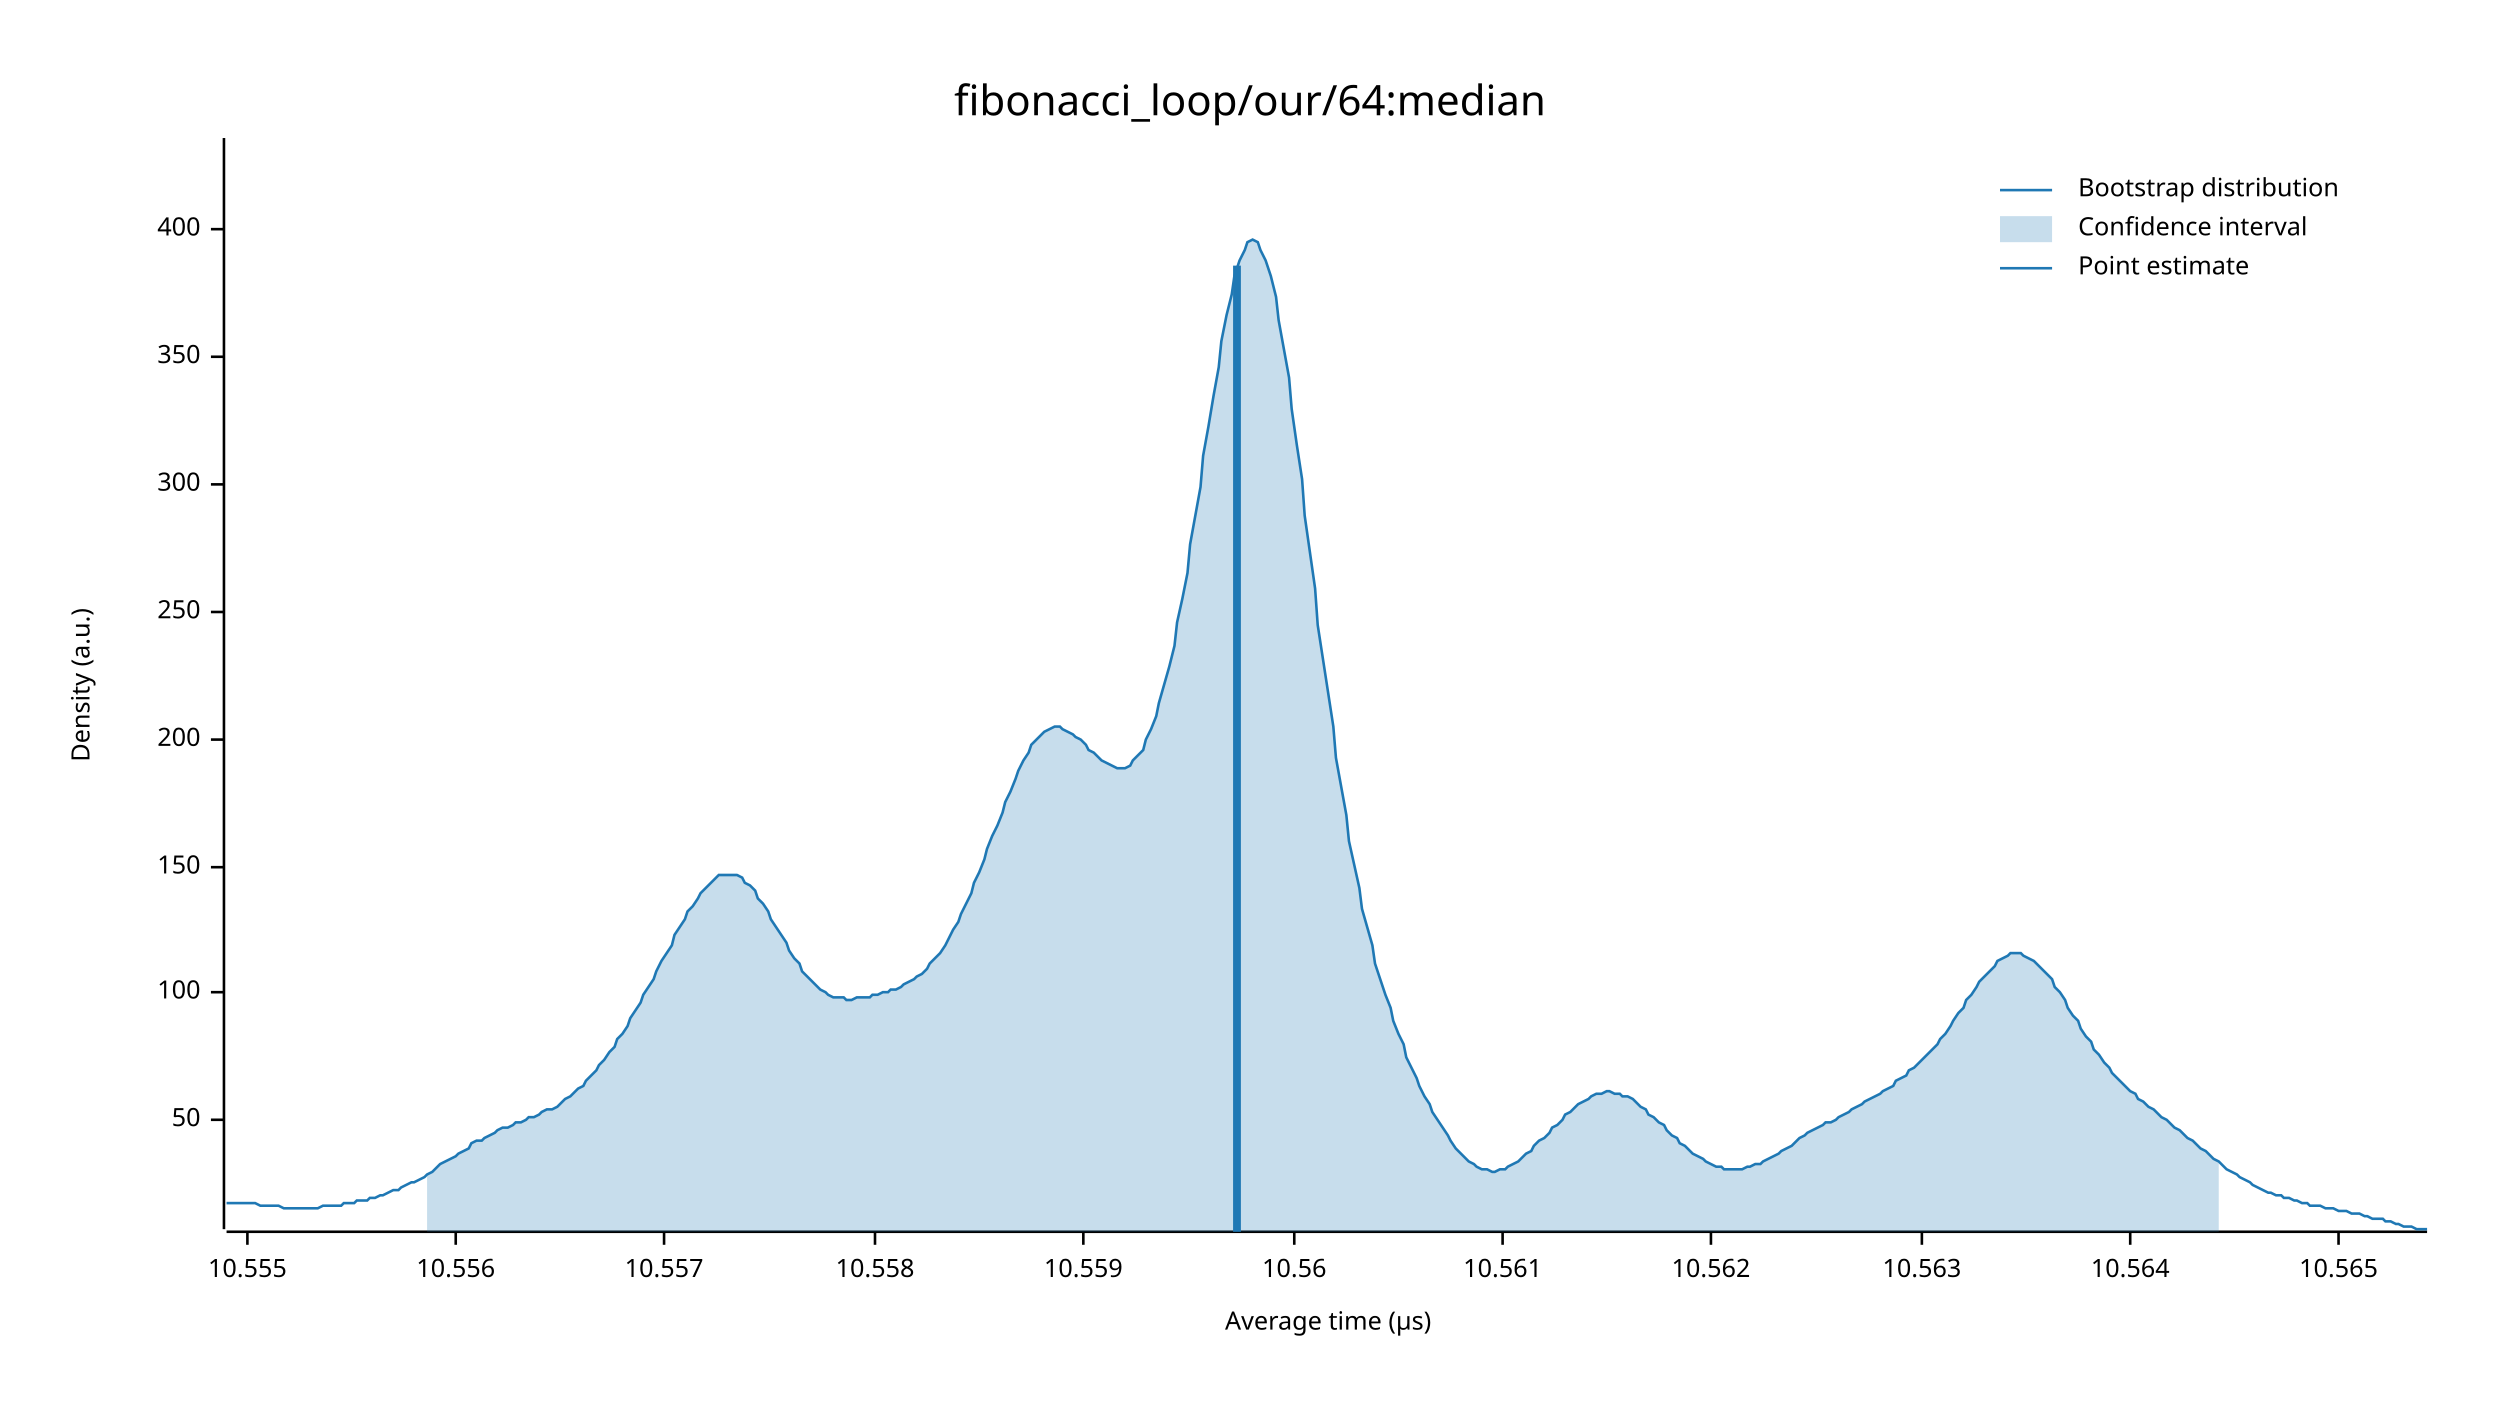
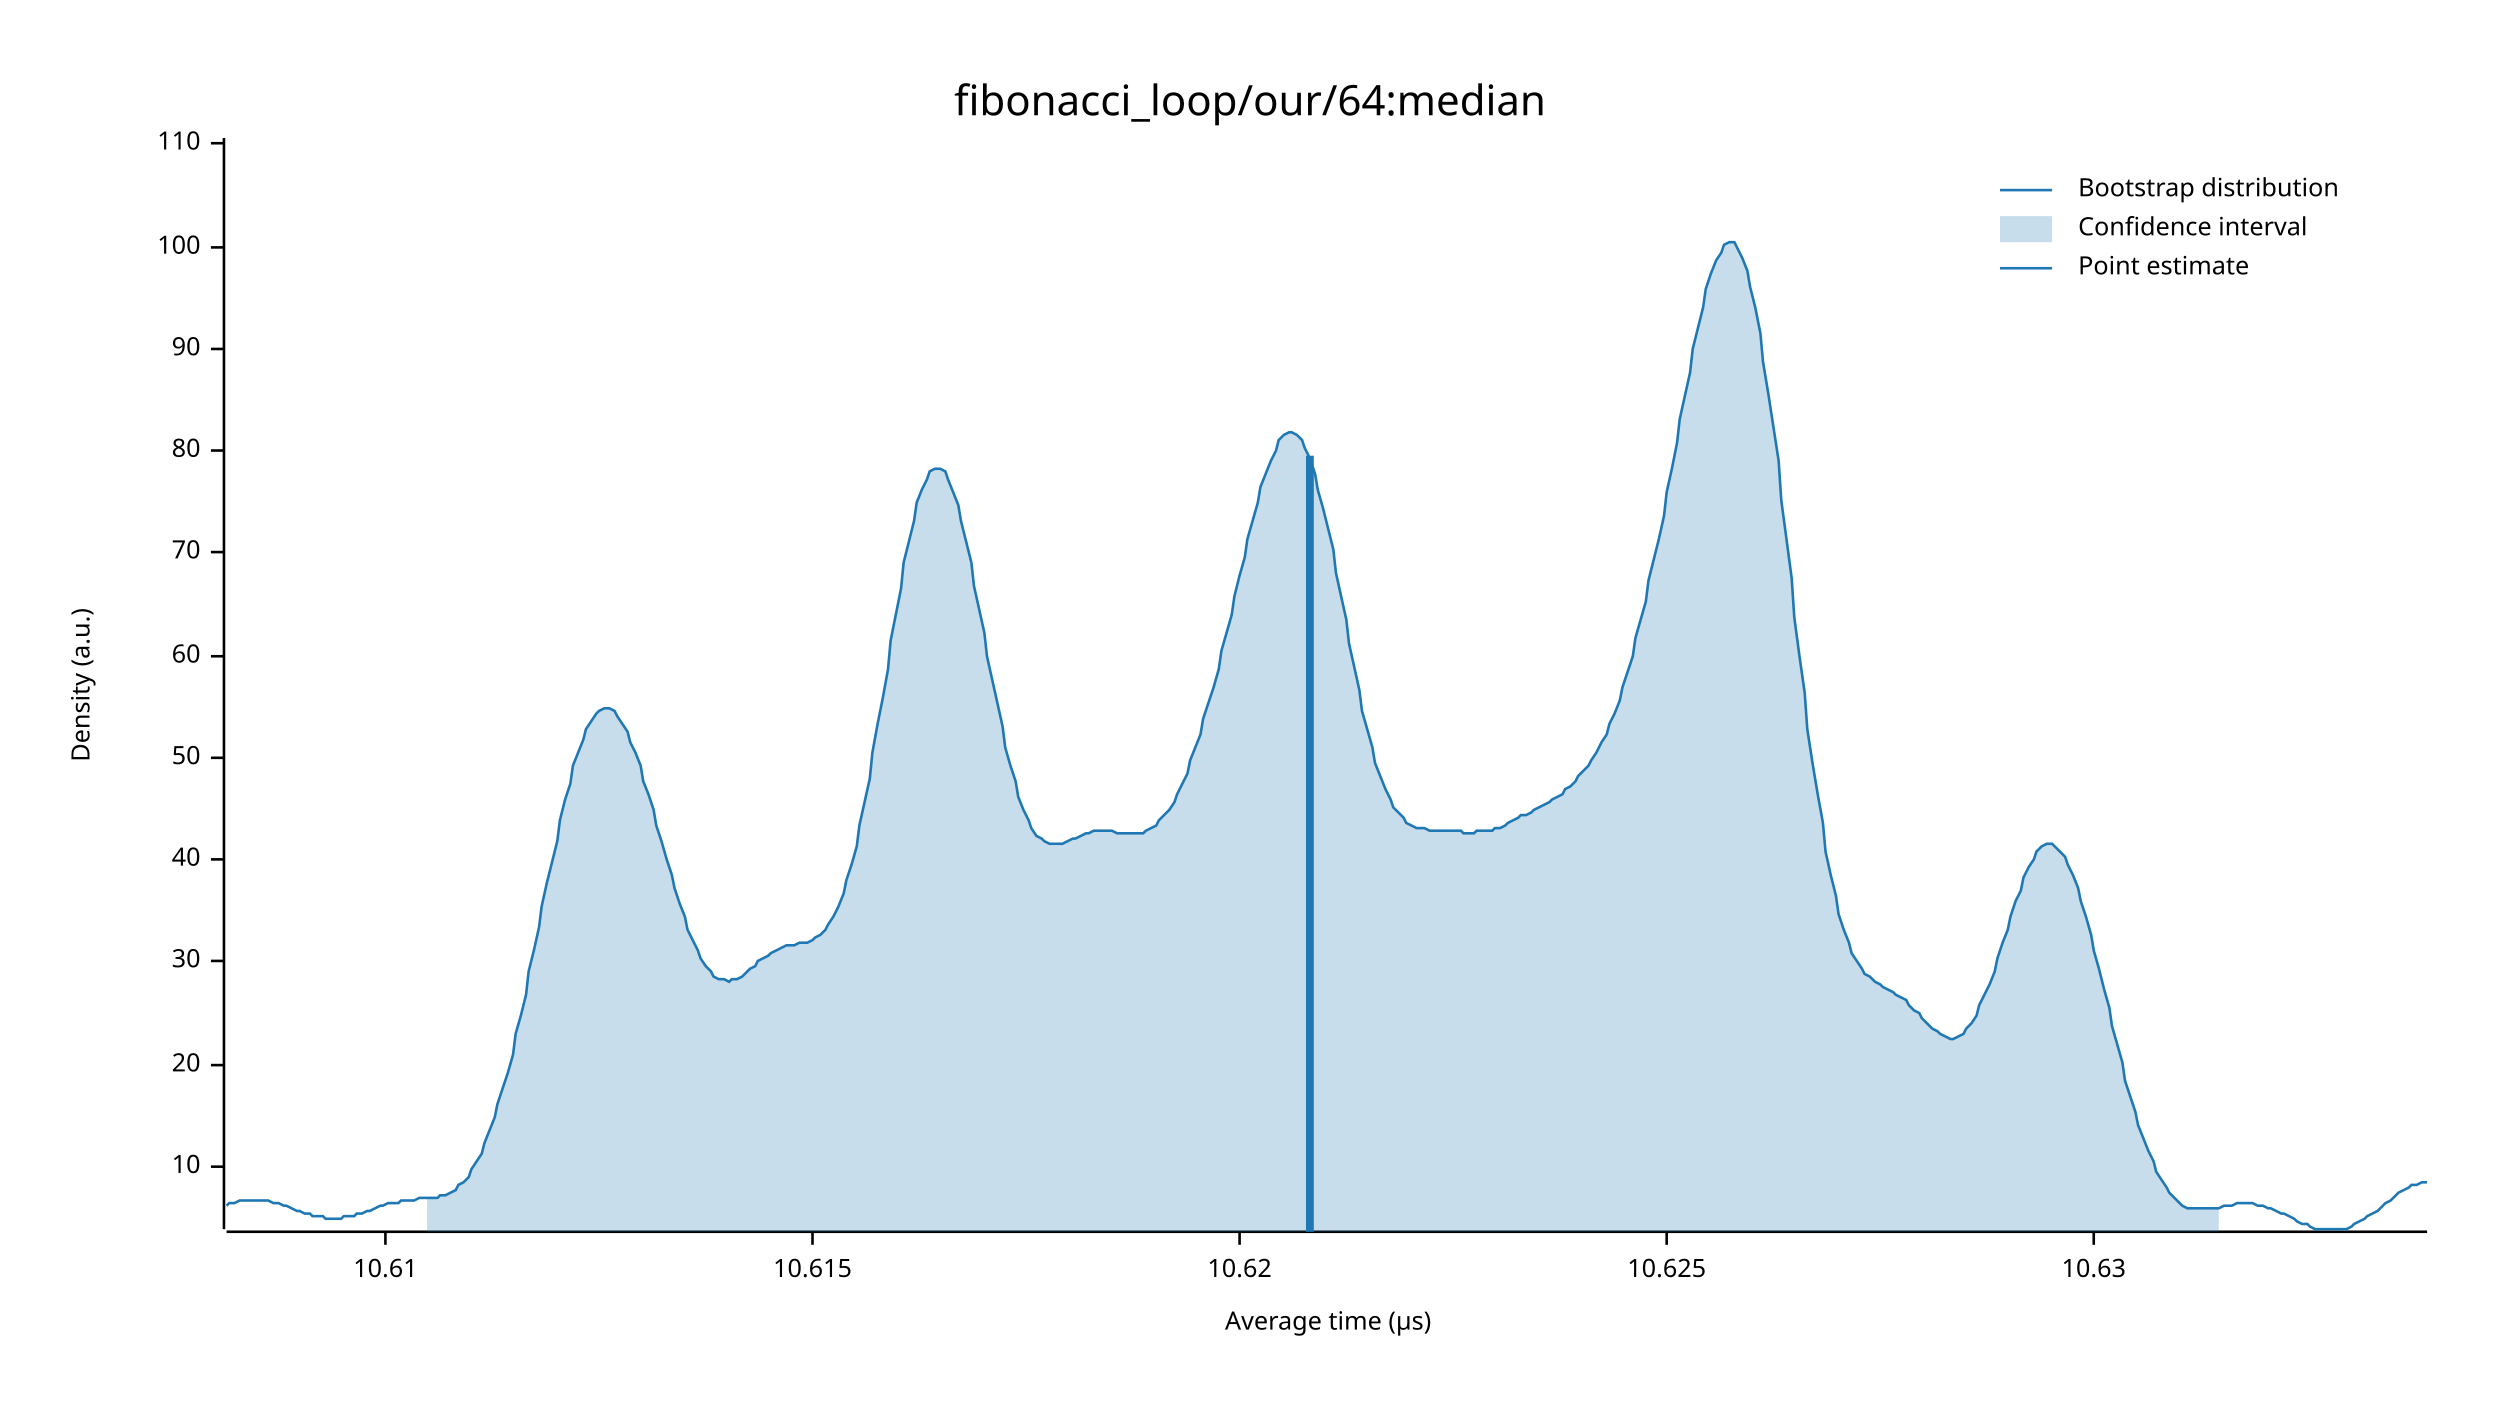
<svg xmlns="http://www.w3.org/2000/svg" width="960" height="540" viewBox="0 0 960 540">
  <text x="480" y="32" dy="0.76em" text-anchor="middle" font-family="sans-serif" font-size="16.129" opacity="1" fill="#000000">
fibonacci_loop/our/64:median
</text>
  <text x="27" y="263" dy="0.76em" text-anchor="middle" font-family="sans-serif" font-size="9.677" opacity="1" fill="#000000" transform="rotate(270, 27, 263)">
Density (a.u.)
</text>
  <text x="510" y="513" dy="-0.5ex" text-anchor="middle" font-family="sans-serif" font-size="9.677" opacity="1" fill="#000000">
Average time (µs)
</text>
  <polyline fill="none" opacity="1" stroke="#000000" stroke-width="1" points="86,53 86,472 " />
-   <text x="77" y="430" dy="0.5ex" text-anchor="end" font-family="sans-serif" font-size="9.677" opacity="1" fill="#000000">
+   <text x="77" y="448" dy="0.5ex" text-anchor="end" font-family="sans-serif" font-size="9.677" opacity="1" fill="#000000">
+ 10
+ </text>
+   <polyline fill="none" opacity="1" stroke="#000000" stroke-width="1" points="81,448 86,448 " />
+   <text x="77" y="409" dy="0.5ex" text-anchor="end" font-family="sans-serif" font-size="9.677" opacity="1" fill="#000000">
+ 20
+ </text>
+   <polyline fill="none" opacity="1" stroke="#000000" stroke-width="1" points="81,409 86,409 " />
+   <text x="77" y="369" dy="0.5ex" text-anchor="end" font-family="sans-serif" font-size="9.677" opacity="1" fill="#000000">
+ 30
+ </text>
+   <polyline fill="none" opacity="1" stroke="#000000" stroke-width="1" points="81,369 86,369 " />
+   <text x="77" y="330" dy="0.5ex" text-anchor="end" font-family="sans-serif" font-size="9.677" opacity="1" fill="#000000">
+ 40
+ </text>
+   <polyline fill="none" opacity="1" stroke="#000000" stroke-width="1" points="81,330 86,330 " />
+   <text x="77" y="291" dy="0.5ex" text-anchor="end" font-family="sans-serif" font-size="9.677" opacity="1" fill="#000000">
50
</text>
-   <polyline fill="none" opacity="1" stroke="#000000" stroke-width="1" points="81,430 86,430 " />
-   <text x="77" y="381" dy="0.5ex" text-anchor="end" font-family="sans-serif" font-size="9.677" opacity="1" fill="#000000">
+   <polyline fill="none" opacity="1" stroke="#000000" stroke-width="1" points="81,291 86,291 " />
+   <text x="77" y="252" dy="0.5ex" text-anchor="end" font-family="sans-serif" font-size="9.677" opacity="1" fill="#000000">
+ 60
+ </text>
+   <polyline fill="none" opacity="1" stroke="#000000" stroke-width="1" points="81,252 86,252 " />
+   <text x="77" y="212" dy="0.5ex" text-anchor="end" font-family="sans-serif" font-size="9.677" opacity="1" fill="#000000">
+ 70
+ </text>
+   <polyline fill="none" opacity="1" stroke="#000000" stroke-width="1" points="81,212 86,212 " />
+   <text x="77" y="173" dy="0.5ex" text-anchor="end" font-family="sans-serif" font-size="9.677" opacity="1" fill="#000000">
+ 80
+ </text>
+   <polyline fill="none" opacity="1" stroke="#000000" stroke-width="1" points="81,173 86,173 " />
+   <text x="77" y="134" dy="0.5ex" text-anchor="end" font-family="sans-serif" font-size="9.677" opacity="1" fill="#000000">
+ 90
+ </text>
+   <polyline fill="none" opacity="1" stroke="#000000" stroke-width="1" points="81,134 86,134 " />
+   <text x="77" y="95" dy="0.5ex" text-anchor="end" font-family="sans-serif" font-size="9.677" opacity="1" fill="#000000">
100
</text>
-   <polyline fill="none" opacity="1" stroke="#000000" stroke-width="1" points="81,381 86,381 " />
-   <text x="77" y="333" dy="0.5ex" text-anchor="end" font-family="sans-serif" font-size="9.677" opacity="1" fill="#000000">
- 150
+   <polyline fill="none" opacity="1" stroke="#000000" stroke-width="1" points="81,95 86,95 " />
+   <text x="77" y="55" dy="0.5ex" text-anchor="end" font-family="sans-serif" font-size="9.677" opacity="1" fill="#000000">
+ 110
</text>
-   <polyline fill="none" opacity="1" stroke="#000000" stroke-width="1" points="81,333 86,333 " />
-   <text x="77" y="284" dy="0.5ex" text-anchor="end" font-family="sans-serif" font-size="9.677" opacity="1" fill="#000000">
- 200
+   <polyline fill="none" opacity="1" stroke="#000000" stroke-width="1" points="81,55 86,55 " />
+   <polyline fill="none" opacity="1" stroke="#000000" stroke-width="1" points="87,473 932,473 " />
+   <text x="148" y="483" dy="0.76em" text-anchor="middle" font-family="sans-serif" font-size="9.677" opacity="1" fill="#000000">
+ 10.61
</text>
-   <polyline fill="none" opacity="1" stroke="#000000" stroke-width="1" points="81,284 86,284 " />
-   <text x="77" y="235" dy="0.5ex" text-anchor="end" font-family="sans-serif" font-size="9.677" opacity="1" fill="#000000">
- 250
+   <polyline fill="none" opacity="1" stroke="#000000" stroke-width="1" points="148,473 148,478 " />
+   <text x="312" y="483" dy="0.76em" text-anchor="middle" font-family="sans-serif" font-size="9.677" opacity="1" fill="#000000">
+ 10.615
</text>
-   <polyline fill="none" opacity="1" stroke="#000000" stroke-width="1" points="81,235 86,235 " />
-   <text x="77" y="186" dy="0.5ex" text-anchor="end" font-family="sans-serif" font-size="9.677" opacity="1" fill="#000000">
- 300
+   <polyline fill="none" opacity="1" stroke="#000000" stroke-width="1" points="312,473 312,478 " />
+   <text x="476" y="483" dy="0.76em" text-anchor="middle" font-family="sans-serif" font-size="9.677" opacity="1" fill="#000000">
+ 10.62
</text>
-   <polyline fill="none" opacity="1" stroke="#000000" stroke-width="1" points="81,186 86,186 " />
-   <text x="77" y="137" dy="0.5ex" text-anchor="end" font-family="sans-serif" font-size="9.677" opacity="1" fill="#000000">
- 350
+   <polyline fill="none" opacity="1" stroke="#000000" stroke-width="1" points="476,473 476,478 " />
+   <text x="640" y="483" dy="0.76em" text-anchor="middle" font-family="sans-serif" font-size="9.677" opacity="1" fill="#000000">
+ 10.625
</text>
-   <polyline fill="none" opacity="1" stroke="#000000" stroke-width="1" points="81,137 86,137 " />
-   <text x="77" y="88" dy="0.5ex" text-anchor="end" font-family="sans-serif" font-size="9.677" opacity="1" fill="#000000">
- 400
+   <polyline fill="none" opacity="1" stroke="#000000" stroke-width="1" points="640,473 640,478 " />
+   <text x="804" y="483" dy="0.76em" text-anchor="middle" font-family="sans-serif" font-size="9.677" opacity="1" fill="#000000">
+ 10.63
</text>
-   <polyline fill="none" opacity="1" stroke="#000000" stroke-width="1" points="81,88 86,88 " />
-   <polyline fill="none" opacity="1" stroke="#000000" stroke-width="1" points="87,473 932,473 " />
-   <text x="95" y="483" dy="0.76em" text-anchor="middle" font-family="sans-serif" font-size="9.677" opacity="1" fill="#000000">
- 10.555
- </text>
-   <polyline fill="none" opacity="1" stroke="#000000" stroke-width="1" points="95,473 95,478 " />
-   <text x="175" y="483" dy="0.76em" text-anchor="middle" font-family="sans-serif" font-size="9.677" opacity="1" fill="#000000">
- 10.556
- </text>
-   <polyline fill="none" opacity="1" stroke="#000000" stroke-width="1" points="175,473 175,478 " />
-   <text x="255" y="483" dy="0.76em" text-anchor="middle" font-family="sans-serif" font-size="9.677" opacity="1" fill="#000000">
- 10.557
- </text>
-   <polyline fill="none" opacity="1" stroke="#000000" stroke-width="1" points="255,473 255,478 " />
-   <text x="336" y="483" dy="0.76em" text-anchor="middle" font-family="sans-serif" font-size="9.677" opacity="1" fill="#000000">
- 10.558
- </text>
-   <polyline fill="none" opacity="1" stroke="#000000" stroke-width="1" points="336,473 336,478 " />
-   <text x="416" y="483" dy="0.76em" text-anchor="middle" font-family="sans-serif" font-size="9.677" opacity="1" fill="#000000">
- 10.559
- </text>
-   <polyline fill="none" opacity="1" stroke="#000000" stroke-width="1" points="416,473 416,478 " />
-   <text x="497" y="483" dy="0.76em" text-anchor="middle" font-family="sans-serif" font-size="9.677" opacity="1" fill="#000000">
- 10.56
- </text>
-   <polyline fill="none" opacity="1" stroke="#000000" stroke-width="1" points="497,473 497,478 " />
-   <text x="577" y="483" dy="0.76em" text-anchor="middle" font-family="sans-serif" font-size="9.677" opacity="1" fill="#000000">
- 10.561
- </text>
-   <polyline fill="none" opacity="1" stroke="#000000" stroke-width="1" points="577,473 577,478 " />
-   <text x="657" y="483" dy="0.76em" text-anchor="middle" font-family="sans-serif" font-size="9.677" opacity="1" fill="#000000">
- 10.562
- </text>
-   <polyline fill="none" opacity="1" stroke="#000000" stroke-width="1" points="657,473 657,478 " />
-   <text x="738" y="483" dy="0.76em" text-anchor="middle" font-family="sans-serif" font-size="9.677" opacity="1" fill="#000000">
- 10.563
- </text>
-   <polyline fill="none" opacity="1" stroke="#000000" stroke-width="1" points="738,473 738,478 " />
-   <text x="818" y="483" dy="0.76em" text-anchor="middle" font-family="sans-serif" font-size="9.677" opacity="1" fill="#000000">
- 10.564
- </text>
-   <polyline fill="none" opacity="1" stroke="#000000" stroke-width="1" points="818,473 818,478 " />
-   <text x="898" y="483" dy="0.76em" text-anchor="middle" font-family="sans-serif" font-size="9.677" opacity="1" fill="#000000">
- 10.565
- </text>
-   <polyline fill="none" opacity="1" stroke="#000000" stroke-width="1" points="898,473 898,478 " />
-   <polyline fill="none" opacity="1" stroke="#1F78B4" stroke-width="1" points="87,462 88,462 90,462 92,462 93,462 95,462 97,462 98,462 100,463 102,463 103,463 105,463 107,463 109,464 110,464 112,464 114,464 115,464 117,464 119,464 120,464 122,464 124,463 125,463 127,463 129,463 131,463 132,462 134,462 136,462 137,461 139,461 141,461 142,460 144,460 146,459 147,459 149,458 151,457 153,457 154,456 156,455 158,454 159,454 161,453 163,452 164,451 166,450 168,448 169,447 171,446 173,445 175,444 176,443 178,442 180,441 181,439 183,438 185,438 186,437 188,436 190,435 191,434 193,433 195,433 197,432 198,431 200,431 202,430 203,429 205,429 207,428 208,427 210,426 212,426 214,425 215,424 217,422 219,421 220,420 222,418 224,417 225,415 227,413 229,411 230,409 232,407 234,404 236,402 237,399 239,397 241,394 242,391 244,388 246,385 247,382 249,379 251,376 252,373 254,369 256,366 258,363 259,359 261,356 263,353 264,350 266,348 268,345 269,343 271,341 273,339 274,338 276,336 278,336 280,336 281,336 283,336 285,337 286,339 288,340 290,342 291,345 293,347 295,350 296,353 298,356 300,359 302,362 303,365 305,368 307,370 308,373 310,375 312,377 313,378 315,380 317,381 318,382 320,383 322,383 324,383 325,384 327,384 329,383 330,383 332,383 334,383 335,382 337,382 339,381 341,381 342,380 344,380 346,379 347,378 349,377 351,376 352,375 354,374 356,372 357,370 359,368 361,366 363,363 364,361 366,357 368,354 369,351 371,347 373,343 374,339 376,335 378,330 379,326 381,321 383,317 385,312 386,308 388,304 390,299 391,296 393,292 395,289 396,286 398,284 400,282 401,281 403,280 405,279 407,279 408,280 410,281 412,282 413,283 415,284 417,286 418,288 420,289 422,291 423,292 425,293 427,294 429,295 430,295 432,295 434,294 435,292 437,290 439,288 440,284 442,280 444,275 445,270 447,263 449,256 451,248 452,239 454,230 456,220 457,209 459,198 461,187 462,175 464,164 466,152 468,141 469,131 471,121 473,113 474,106 476,100 478,96 479,93 481,92 483,93 484,96 486,100 488,106 490,114 491,123 493,134 495,145 496,157 498,171 500,184 501,198 503,212 505,226 506,240 508,253 510,266 512,279 513,291 515,302 517,313 518,323 520,332 522,341 523,349 525,356 527,363 528,370 530,376 532,382 534,387 535,392 537,397 539,401 540,406 542,410 544,414 545,417 547,421 549,424 550,427 552,430 554,433 556,436 557,438 559,441 561,443 562,444 564,446 566,447 567,448 569,449 571,449 573,450 574,450 576,449 578,449 579,448 581,447 583,446 584,445 586,443 588,442 589,440 591,438 593,437 595,435 596,433 598,432 600,430 601,428 603,427 605,425 606,424 608,423 610,422 611,421 613,420 615,420 617,419 618,419 620,420 622,420 623,421 625,421 627,422 628,423 630,425 632,426 633,428 635,429 637,431 639,432 640,434 642,436 644,437 645,439 647,440 649,442 650,443 652,444 654,445 655,446 657,447 659,448 661,448 662,449 664,449 666,449 667,449 669,449 671,448 672,448 674,447 676,447 677,446 679,445 681,444 683,443 684,442 686,441 688,440 689,439 691,437 693,436 694,435 696,434 698,433 700,432 701,431 703,431 705,430 706,429 708,428 710,427 711,426 713,425 715,424 716,423 718,422 720,421 722,420 723,419 725,418 727,417 728,415 730,414 732,413 733,411 735,410 737,408 738,407 740,405 742,403 744,401 745,399 747,397 749,394 750,392 752,389 754,387 755,384 757,382 759,379 760,377 762,375 764,373 766,371 767,369 769,368 771,367 772,366 774,366 776,366 777,367 779,368 781,369 782,370 784,372 786,374 788,376 789,379 791,381 793,384 794,387 796,390 798,392 799,395 801,398 803,400 804,403 806,405 808,408 810,410 811,412 813,414 815,416 816,417 818,419 820,420 821,422 823,423 825,425 827,426 828,427 830,429 832,430 833,431 835,433 837,434 838,435 840,437 842,438 843,439 845,441 847,442 849,444 850,445 852,446 854,448 855,449 857,450 859,451 860,452 862,453 864,454 865,455 867,456 869,457 871,458 872,458 874,459 876,459 877,460 879,460 881,461 882,461 884,462 886,462 887,463 889,463 891,463 893,464 894,464 896,464 898,465 899,465 901,465 903,466 904,466 906,466 908,467 909,467 911,468 913,468 915,468 916,469 918,469 920,470 921,470 923,471 925,471 926,471 928,472 930,472 932,472 " />
-   <polygon opacity="0.25" fill="#1F78B4" points="164,451 166,450 168,448 169,447 171,446 173,445 175,444 176,443 178,442 180,441 181,439 183,438 185,438 186,437 188,436 190,435 191,434 193,433 195,433 197,432 198,431 200,431 202,430 203,429 205,429 207,428 208,427 210,426 212,426 214,425 215,424 217,422 219,421 220,420 222,418 224,417 225,415 227,413 229,411 230,409 232,407 234,404 236,402 237,399 239,397 241,394 242,391 244,388 246,385 247,382 249,379 251,376 252,373 254,369 256,366 258,363 259,359 261,356 263,353 264,350 266,348 268,345 269,343 271,341 273,339 274,338 276,336 278,336 280,336 281,336 283,336 285,337 286,339 288,340 290,342 291,345 293,347 295,350 296,353 298,356 300,359 302,362 303,365 305,368 307,370 308,373 310,375 312,377 313,378 315,380 317,381 318,382 320,383 322,383 324,383 325,384 327,384 329,383 330,383 332,383 334,383 335,382 337,382 339,381 341,381 342,380 344,380 346,379 347,378 349,377 351,376 352,375 354,374 356,372 357,370 359,368 361,366 363,363 364,361 366,357 368,354 369,351 371,347 373,343 374,339 376,335 378,330 379,326 381,321 383,317 385,312 386,308 388,304 390,299 391,296 393,292 395,289 396,286 398,284 400,282 401,281 403,280 405,279 407,279 408,280 410,281 412,282 413,283 415,284 417,286 418,288 420,289 422,291 423,292 425,293 427,294 429,295 430,295 432,295 434,294 435,292 437,290 439,288 440,284 442,280 444,275 445,270 447,263 449,256 451,248 452,239 454,230 456,220 457,209 459,198 461,187 462,175 464,164 466,152 468,141 469,131 471,121 473,113 474,106 476,100 478,96 479,93 481,92 483,93 484,96 486,100 488,106 490,114 491,123 493,134 495,145 496,157 498,171 500,184 501,198 503,212 505,226 506,240 508,253 510,266 512,279 513,291 515,302 517,313 518,323 520,332 522,341 523,349 525,356 527,363 528,370 530,376 532,382 534,387 535,392 537,397 539,401 540,406 542,410 544,414 545,417 547,421 549,424 550,427 552,430 554,433 556,436 557,438 559,441 561,443 562,444 564,446 566,447 567,448 569,449 571,449 573,450 574,450 576,449 578,449 579,448 581,447 583,446 584,445 586,443 588,442 589,440 591,438 593,437 595,435 596,433 598,432 600,430 601,428 603,427 605,425 606,424 608,423 610,422 611,421 613,420 615,420 617,419 618,419 620,420 622,420 623,421 625,421 627,422 628,423 630,425 632,426 633,428 635,429 637,431 639,432 640,434 642,436 644,437 645,439 647,440 649,442 650,443 652,444 654,445 655,446 657,447 659,448 661,448 662,449 664,449 666,449 667,449 669,449 671,448 672,448 674,447 676,447 677,446 679,445 681,444 683,443 684,442 686,441 688,440 689,439 691,437 693,436 694,435 696,434 698,433 700,432 701,431 703,431 705,430 706,429 708,428 710,427 711,426 713,425 715,424 716,423 718,422 720,421 722,420 723,419 725,418 727,417 728,415 730,414 732,413 733,411 735,410 737,408 738,407 740,405 742,403 744,401 745,399 747,397 749,394 750,392 752,389 754,387 755,384 757,382 759,379 760,377 762,375 764,373 766,371 767,369 769,368 771,367 772,366 774,366 776,366 777,367 779,368 781,369 782,370 784,372 786,374 788,376 789,379 791,381 793,384 794,387 796,390 798,392 799,395 801,398 803,400 804,403 806,405 808,408 810,410 811,412 813,414 815,416 816,417 818,419 820,420 821,422 823,423 825,425 827,426 828,427 830,429 832,430 833,431 835,433 837,434 838,435 840,437 842,438 843,439 845,441 847,442 849,444 850,445 852,446 852,473 164,473 " />
-   <polyline fill="none" opacity="1" stroke="#1F78B4" stroke-width="3" points="475,473 475,102 " />
+   <polyline fill="none" opacity="1" stroke="#000000" stroke-width="1" points="804,473 804,478 " />
+   <polyline fill="none" opacity="1" stroke="#1F78B4" stroke-width="1" points="87,463 88,462 90,462 92,461 93,461 95,461 97,461 98,461 100,461 102,461 103,461 105,462 107,462 109,463 110,463 112,464 114,465 115,465 117,466 119,466 120,467 122,467 124,467 125,468 127,468 129,468 131,468 132,467 134,467 136,467 137,466 139,466 141,465 142,465 144,464 146,463 147,463 149,462 151,462 153,462 154,461 156,461 158,461 159,461 161,460 163,460 164,460 166,460 168,460 169,459 171,459 173,458 175,457 176,455 178,454 180,452 181,449 183,446 185,443 186,439 188,434 190,429 191,424 193,418 195,412 197,405 198,397 200,390 202,382 203,373 205,365 207,356 208,348 210,339 212,331 214,323 215,315 217,307 219,301 220,294 222,289 224,284 225,280 227,277 229,274 230,273 232,272 234,272 236,273 237,275 239,278 241,281 242,285 244,289 246,294 247,300 249,305 251,311 252,317 254,323 256,330 258,336 259,341 261,347 263,352 264,357 266,361 268,365 269,368 271,371 273,373 274,375 276,376 278,376 280,377 281,376 283,376 285,375 286,374 288,372 290,371 291,369 293,368 295,367 296,366 298,365 300,364 302,363 303,363 305,363 307,362 308,362 310,362 312,361 313,360 315,359 317,357 318,355 320,352 322,348 324,343 325,338 327,332 329,325 330,317 332,308 334,299 335,289 337,278 339,268 341,257 342,246 344,236 346,226 347,216 349,208 351,200 352,193 354,188 356,184 357,181 359,180 361,180 363,181 364,184 366,189 368,194 369,200 371,208 373,216 374,225 376,234 378,243 379,252 381,261 383,270 385,279 386,287 388,294 390,300 391,306 393,311 395,315 396,318 398,321 400,322 401,323 403,324 405,324 407,324 408,324 410,323 412,322 413,322 415,321 417,320 418,320 420,319 422,319 423,319 425,319 427,319 429,320 430,320 432,320 434,320 435,320 437,320 439,320 440,319 442,318 444,317 445,315 447,313 449,311 451,308 452,305 454,301 456,297 457,292 459,287 461,282 462,276 464,270 466,264 468,257 469,250 471,243 473,236 474,229 476,221 478,214 479,207 481,200 483,193 484,187 486,182 488,177 490,173 491,169 493,167 495,166 496,166 498,167 500,169 501,172 503,176 505,182 506,188 508,195 510,203 512,211 513,220 515,229 517,238 518,247 520,256 522,265 523,273 525,280 527,287 528,293 530,298 532,303 534,307 535,310 537,312 539,314 540,316 542,317 544,318 545,318 547,318 549,319 550,319 552,319 554,319 556,319 557,319 559,319 561,319 562,320 564,320 566,320 567,319 569,319 571,319 573,319 574,318 576,318 578,317 579,316 581,315 583,314 584,313 586,313 588,312 589,311 591,310 593,309 595,308 596,307 598,306 600,305 601,303 603,302 605,300 606,298 608,296 610,294 611,292 613,289 615,285 617,282 618,278 620,274 622,269 623,264 625,258 627,252 628,245 630,238 632,231 633,223 635,215 637,207 639,198 640,189 642,180 644,170 645,161 647,152 649,143 650,134 652,126 654,118 655,111 657,105 659,100 661,97 662,94 664,93 666,93 667,95 669,99 671,104 672,110 674,118 676,128 677,139 679,151 681,164 683,177 684,192 686,207 688,222 689,237 691,252 693,266 694,280 696,293 698,305 700,316 701,327 703,336 705,344 706,351 708,357 710,362 711,366 713,369 715,372 716,374 718,375 720,377 722,378 723,379 725,380 727,381 728,382 730,383 732,384 733,386 735,388 737,389 738,391 740,393 742,395 744,396 745,397 747,398 749,399 750,399 752,398 754,397 755,395 757,393 759,390 760,386 762,382 764,378 766,373 767,368 769,362 771,357 772,352 774,346 776,342 777,337 779,333 781,330 782,327 784,325 786,324 788,324 789,325 791,327 793,329 794,332 796,336 798,341 799,346 801,352 803,359 804,365 806,372 808,380 810,387 811,394 813,401 815,408 816,415 818,421 820,427 821,432 823,437 825,442 827,446 828,450 830,453 832,456 833,458 835,460 837,462 838,463 840,464 842,464 843,464 845,464 847,464 849,464 850,464 852,464 854,463 855,463 857,463 859,462 860,462 862,462 864,462 865,462 867,463 869,463 871,464 872,464 874,465 876,466 877,466 879,467 881,468 882,469 884,470 886,470 887,471 889,472 891,472 893,472 894,472 896,472 898,472 899,472 901,472 903,471 904,470 906,469 908,468 909,467 911,466 913,465 915,463 916,462 918,461 920,459 921,458 923,457 925,456 926,455 928,455 930,454 932,454 " />
+   <polygon opacity="0.25" fill="#1F78B4" points="164,460 166,460 168,460 169,459 171,459 173,458 175,457 176,455 178,454 180,452 181,449 183,446 185,443 186,439 188,434 190,429 191,424 193,418 195,412 197,405 198,397 200,390 202,382 203,373 205,365 207,356 208,348 210,339 212,331 214,323 215,315 217,307 219,301 220,294 222,289 224,284 225,280 227,277 229,274 230,273 232,272 234,272 236,273 237,275 239,278 241,281 242,285 244,289 246,294 247,300 249,305 251,311 252,317 254,323 256,330 258,336 259,341 261,347 263,352 264,357 266,361 268,365 269,368 271,371 273,373 274,375 276,376 278,376 280,377 281,376 283,376 285,375 286,374 288,372 290,371 291,369 293,368 295,367 296,366 298,365 300,364 302,363 303,363 305,363 307,362 308,362 310,362 312,361 313,360 315,359 317,357 318,355 320,352 322,348 324,343 325,338 327,332 329,325 330,317 332,308 334,299 335,289 337,278 339,268 341,257 342,246 344,236 346,226 347,216 349,208 351,200 352,193 354,188 356,184 357,181 359,180 361,180 363,181 364,184 366,189 368,194 369,200 371,208 373,216 374,225 376,234 378,243 379,252 381,261 383,270 385,279 386,287 388,294 390,300 391,306 393,311 395,315 396,318 398,321 400,322 401,323 403,324 405,324 407,324 408,324 410,323 412,322 413,322 415,321 417,320 418,320 420,319 422,319 423,319 425,319 427,319 429,320 430,320 432,320 434,320 435,320 437,320 439,320 440,319 442,318 444,317 445,315 447,313 449,311 451,308 452,305 454,301 456,297 457,292 459,287 461,282 462,276 464,270 466,264 468,257 469,250 471,243 473,236 474,229 476,221 478,214 479,207 481,200 483,193 484,187 486,182 488,177 490,173 491,169 493,167 495,166 496,166 498,167 500,169 501,172 503,176 505,182 506,188 508,195 510,203 512,211 513,220 515,229 517,238 518,247 520,256 522,265 523,273 525,280 527,287 528,293 530,298 532,303 534,307 535,310 537,312 539,314 540,316 542,317 544,318 545,318 547,318 549,319 550,319 552,319 554,319 556,319 557,319 559,319 561,319 562,320 564,320 566,320 567,319 569,319 571,319 573,319 574,318 576,318 578,317 579,316 581,315 583,314 584,313 586,313 588,312 589,311 591,310 593,309 595,308 596,307 598,306 600,305 601,303 603,302 605,300 606,298 608,296 610,294 611,292 613,289 615,285 617,282 618,278 620,274 622,269 623,264 625,258 627,252 628,245 630,238 632,231 633,223 635,215 637,207 639,198 640,189 642,180 644,170 645,161 647,152 649,143 650,134 652,126 654,118 655,111 657,105 659,100 661,97 662,94 664,93 666,93 667,95 669,99 671,104 672,110 674,118 676,128 677,139 679,151 681,164 683,177 684,192 686,207 688,222 689,237 691,252 693,266 694,280 696,293 698,305 700,316 701,327 703,336 705,344 706,351 708,357 710,362 711,366 713,369 715,372 716,374 718,375 720,377 722,378 723,379 725,380 727,381 728,382 730,383 732,384 733,386 735,388 737,389 738,391 740,393 742,395 744,396 745,397 747,398 749,399 750,399 752,398 754,397 755,395 757,393 759,390 760,386 762,382 764,378 766,373 767,368 769,362 771,357 772,352 774,346 776,342 777,337 779,333 781,330 782,327 784,325 786,324 788,324 789,325 791,327 793,329 794,332 796,336 798,341 799,346 801,352 803,359 804,365 806,372 808,380 810,387 811,394 813,401 815,408 816,415 818,421 820,427 821,432 823,437 825,442 827,446 828,450 830,453 832,456 833,458 835,460 837,462 838,463 840,464 842,464 843,464 845,464 847,464 849,464 850,464 852,464 852,473 164,473 " />
+   <polyline fill="none" opacity="1" stroke="#1F78B4" stroke-width="3" points="503,473 503,175 " />
  <text x="798" y="68" dy="0.76em" text-anchor="start" font-family="sans-serif" font-size="9.677" opacity="1" fill="#000000">
Bootstrap distribution
</text>
  <text x="798" y="83" dy="0.76em" text-anchor="start" font-family="sans-serif" font-size="9.677" opacity="1" fill="#000000">
Confidence interval
</text>
  <text x="798" y="98" dy="0.76em" text-anchor="start" font-family="sans-serif" font-size="9.677" opacity="1" fill="#000000">
Point estimate
</text>
  <polyline fill="none" opacity="1" stroke="#1F78B4" stroke-width="1" points="768,73 788,73 " />
  <rect x="768" y="83" width="20" height="10" opacity="0.25" fill="#1F78B4" stroke="none" />
  <polyline fill="none" opacity="1" stroke="#1F78B4" stroke-width="1" points="768,103 788,103 " />
</svg>
